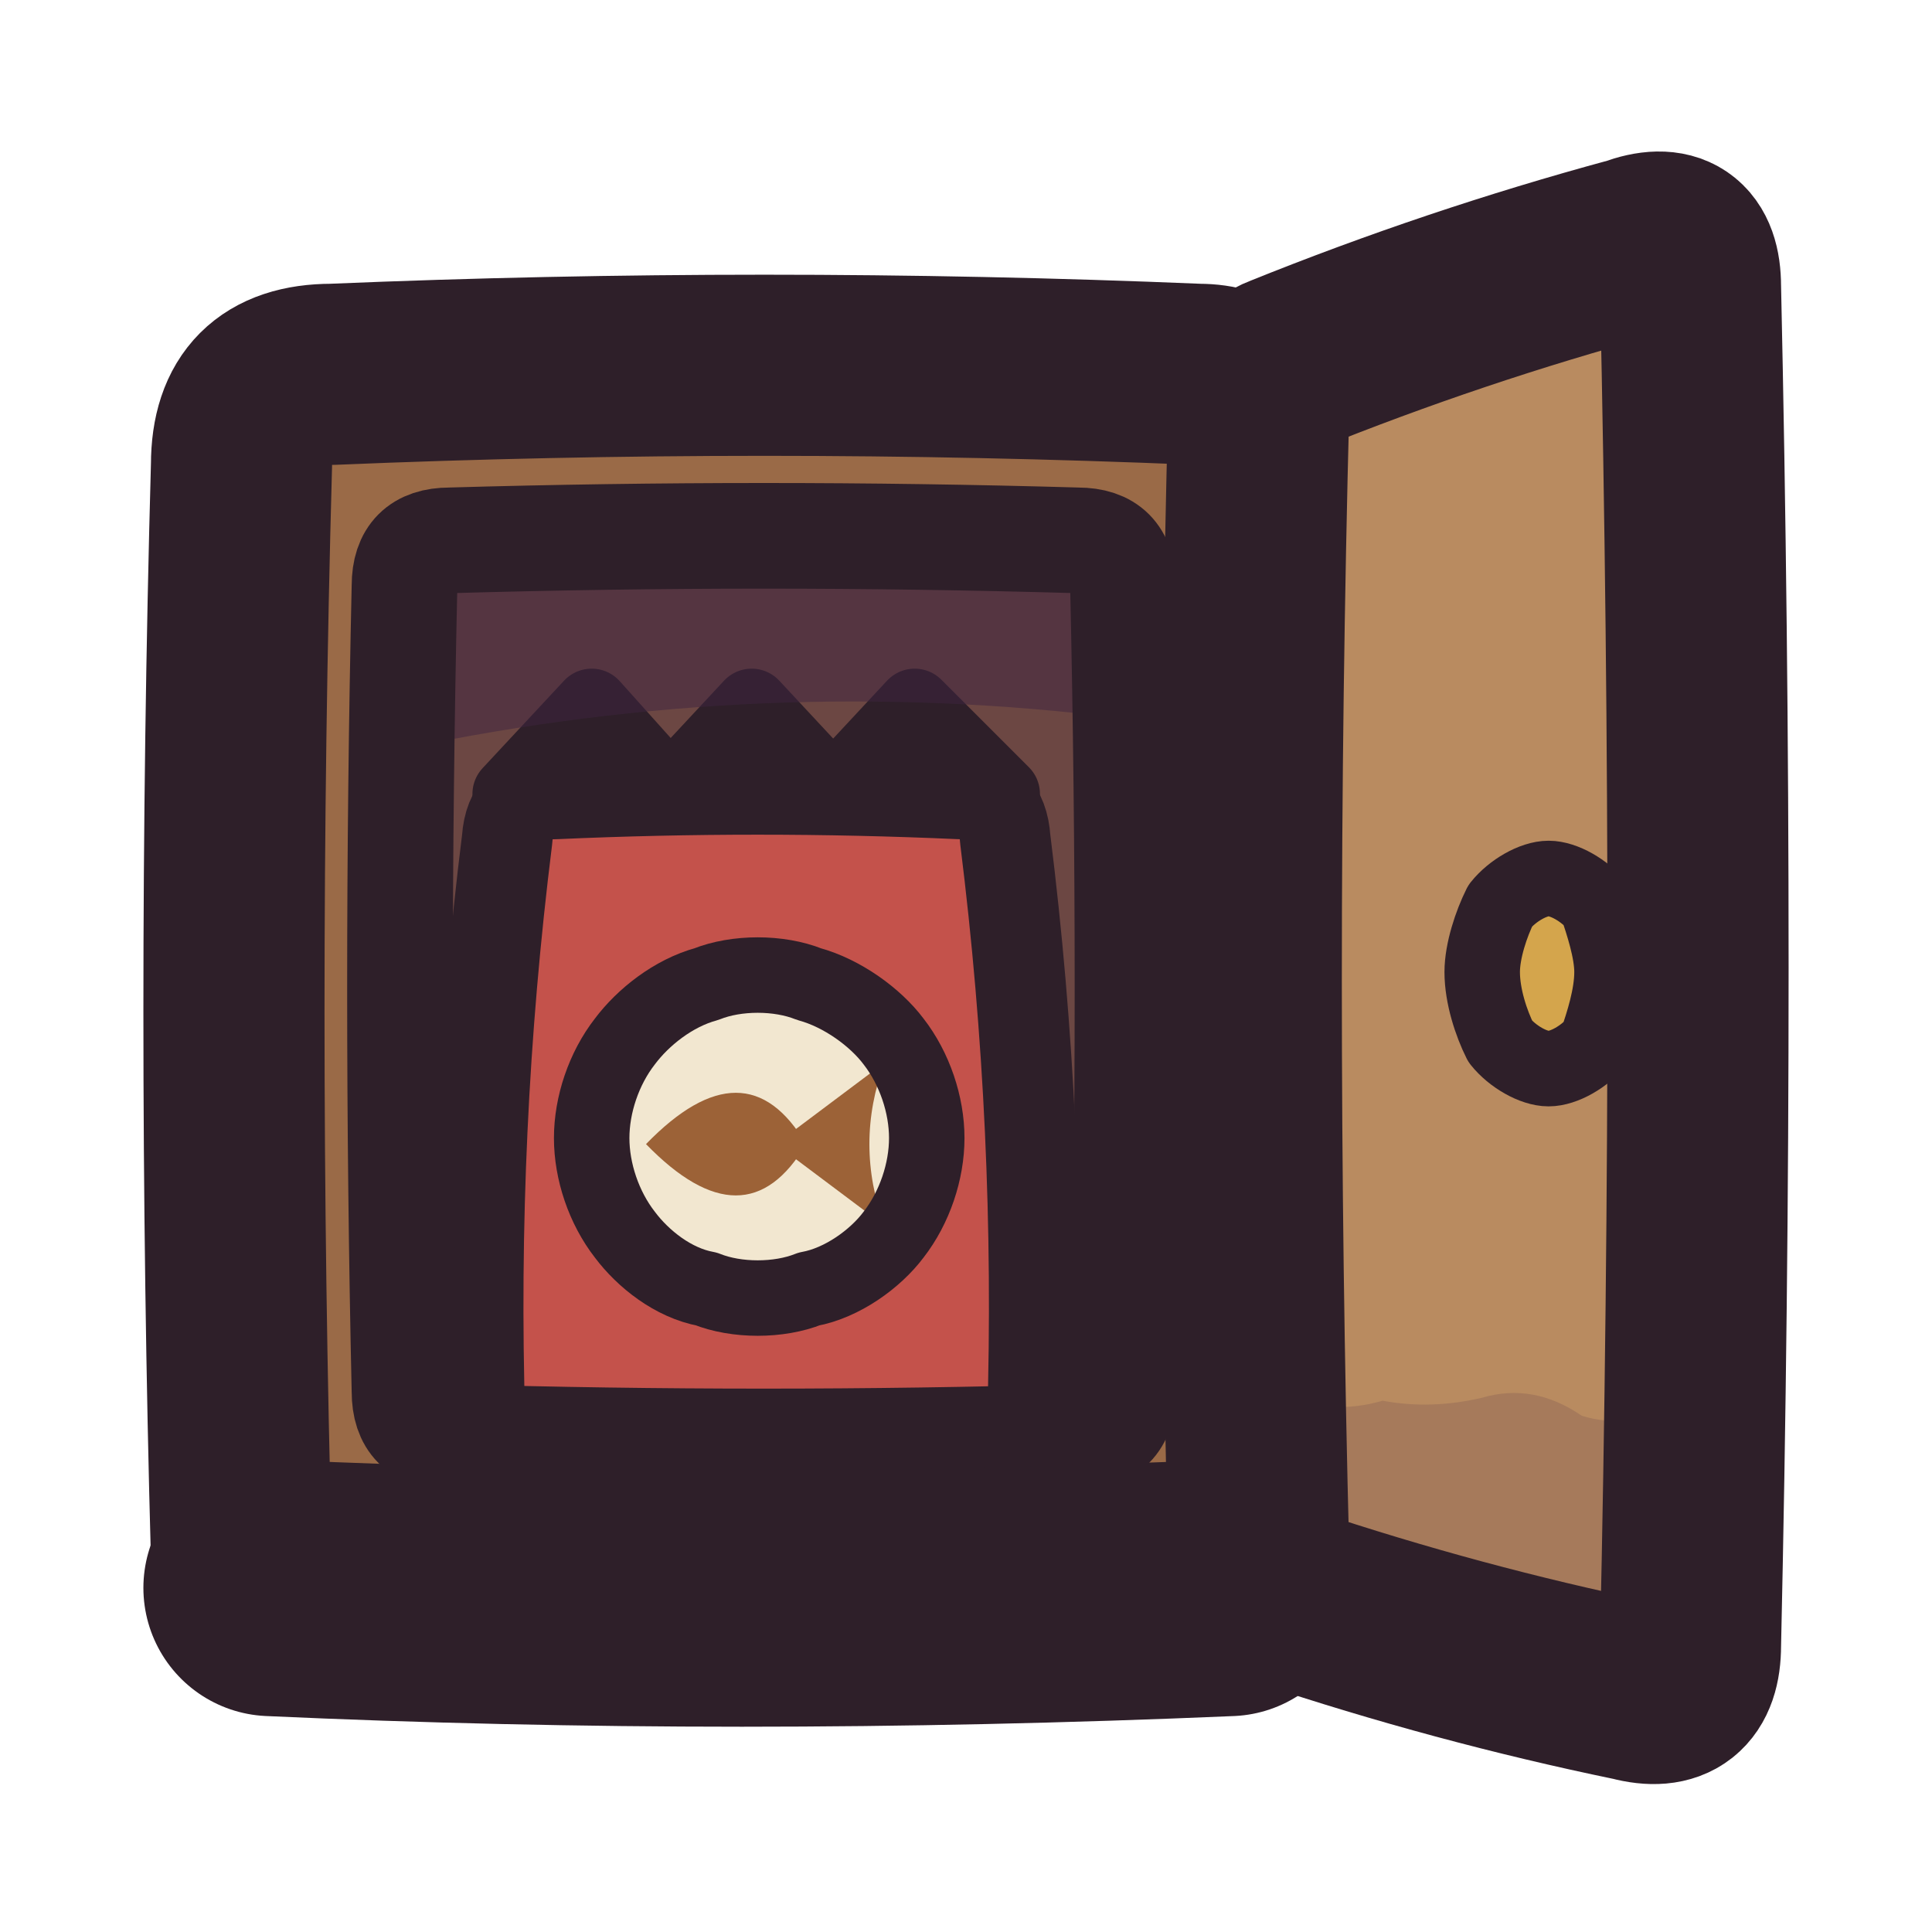
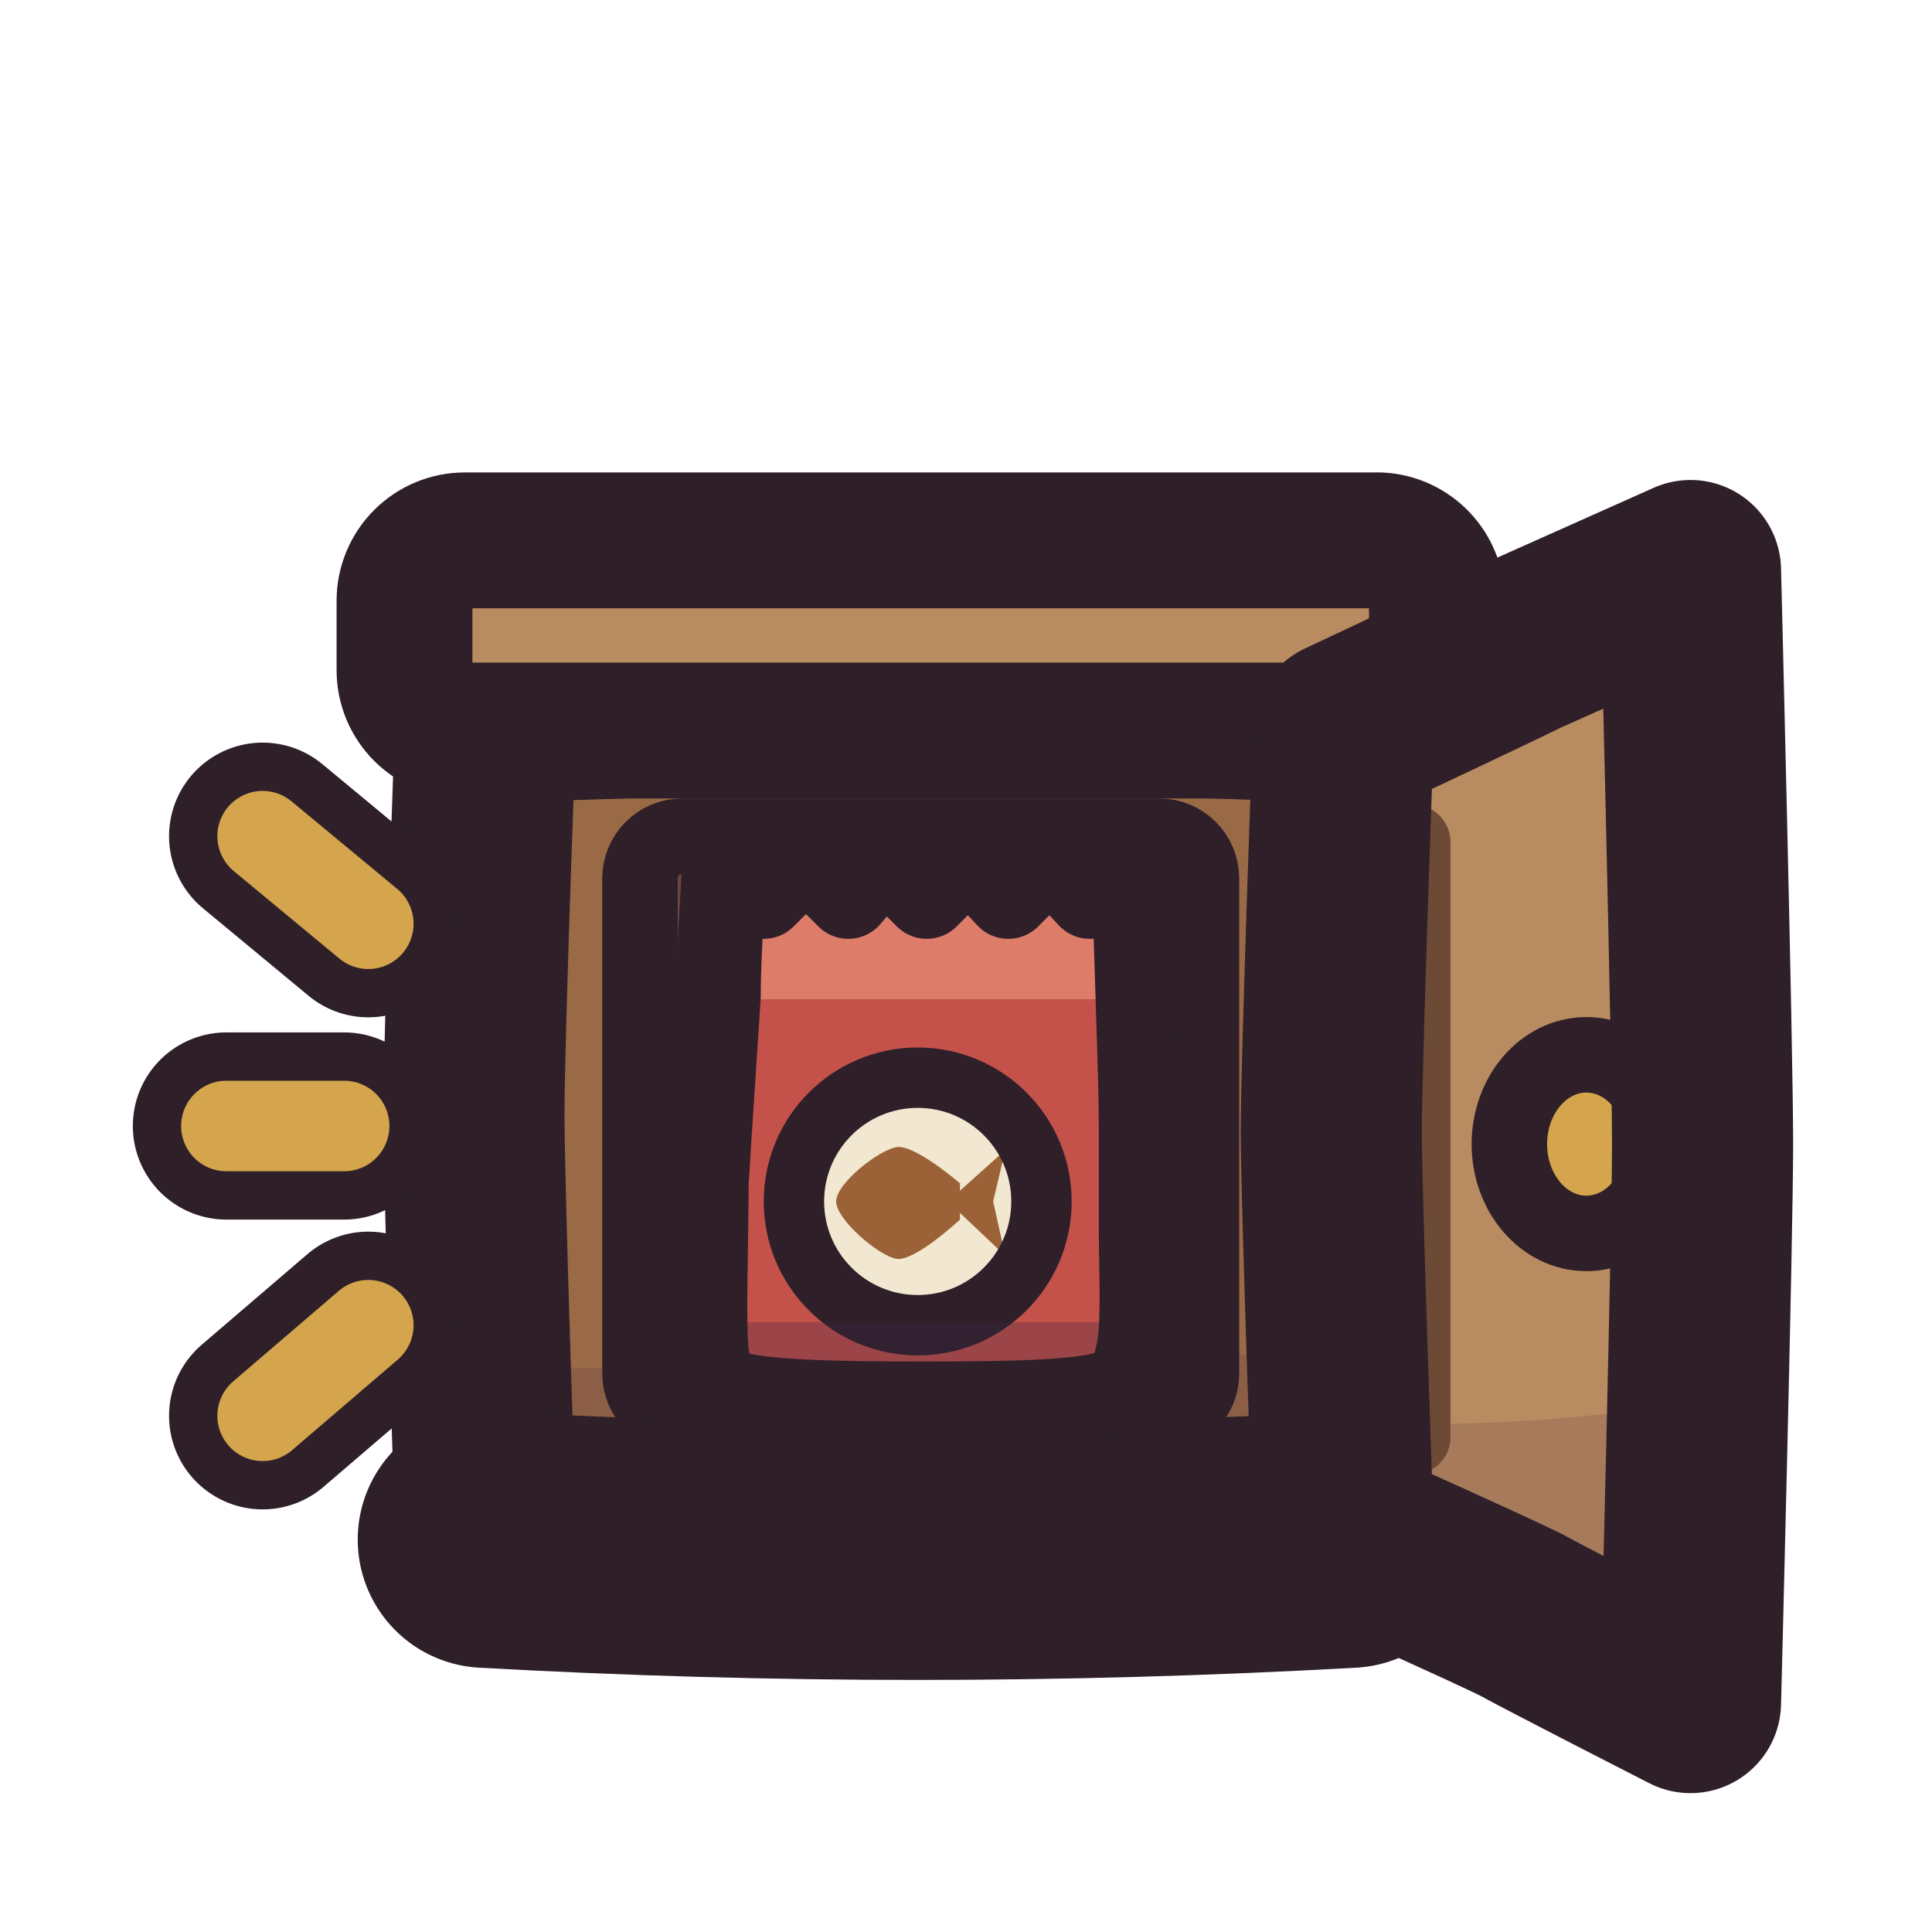
<svg xmlns="http://www.w3.org/2000/svg" viewBox="0 0 64 64" width="64" height="64">
  <defs>
-     <clipPath id="icon-cabinet-open-hole">
-       <path d="M14.9 17.9Q25.3 17.6 35.7 17.9Q37.2 17.9 37.2 19.4Q37.5 32.7 37.2 46.1Q37.2 47.6 35.7 47.6Q25.3 47.9 14.9 47.6Q13.4 47.6 13.4 46.1Q13.1 32.7 13.4 19.4Q13.4 17.9 14.9 17.9Z" />
+     <clipPath id="icon-cabinet-open-clip1">
+       <path d="M16.1 23.6C16.1 23.6 27.6 23.2 30.4 23.2C33.2 23.2 44.7 23.6 44.7 23.6C44.7 23.6 45.1 34.2 45.1 36.9C45.1 39.6 44.7 51 44.7 51C44.7 51 33.2 51.5 30.4 51.5C27.6 51.5 16.1 51 16.1 51C16.1 51 15.7 39.6 15.7 36.9C15.7 34.2 16.1 23.6 16.1 23.6Z" />
    </clipPath>
-     <clipPath id="icon-cabinet-open-door">
-       <path d="M42.5 12.1Q48.2 9.8 54.1 8.2Q56 7.5 56 9.5Q56.5 32.1 56 54.5Q56 56.5 54.1 56Q48.3 54.8 42.6 52.9Q41.7 52.6 41.7 51.6Q41.2 32.5 41.7 13.4Q41.7 12.4 42.5 12.1Z" />
+     <clipPath id="icon-cabinet-open-clip2">
+       <path d="M24 28.3L25.3 29.7L26.7 28.3L28.1 29.7L29.3 28.3L30.7 29.7L32.1 28.3L33.4 29.7L34.8 28.3L36.1 29.7L37.5 28.3L37.6 29.7C37.6 30.8 37.8 35.6 37.8 37.3C37.8 39 37.8 39.7 37.8 40.8C37.8 42 37.9 44 37.7 44.8C37.5 45.7 37.5 46 36.5 46.2C35.4 46.5 32.4 46.5 30.6 46.5C28.8 46.5 25.7 46.5 24.5 46.2C23.5 46 23.6 45.9 23.4 44.8C23.3 43.7 23.4 41 23.4 39.2C23.5 37.5 23.7 34.6 23.8 33C23.8 31.4 24 29 24 28.3Z" />
+     </clipPath>
+     <clipPath id="icon-cabinet-open-clip3">
+       <path d="M24 28.3L25.3 29.7L26.7 28.3L28.1 29.7L29.3 28.3L30.7 29.7L32.1 28.3L33.4 29.7L34.8 28.3L36.1 29.7L37.5 28.3L37.6 29.7C37.6 30.8 37.8 35.6 37.8 37.3C37.8 39 37.8 39.7 37.8 40.8C37.8 42 37.9 44 37.7 44.8C37.5 45.7 37.5 46 36.5 46.2C35.4 46.5 32.4 46.5 30.6 46.5C28.8 46.5 25.7 46.5 24.5 46.2C23.5 46 23.6 45.9 23.4 44.8C23.3 43.7 23.4 41 23.4 39.2C23.5 37.5 23.7 34.6 23.8 33C23.8 31.4 24 29 24 28.3Z" />
+     </clipPath>
+     <clipPath id="icon-cabinet-open-clip4">
+       <path d="M44.5 24.2C44.5 24.2 49.4 21.9 50.4 21.4C51.3 21 56 18.9 56 18.9C56 18.9 56.4 34.7 56.4 37.9C56.4 41 56 56.4 56 56.4C56 56.4 51.3 54 50.4 53.5C49.4 53 44.5 50.8 44.5 50.8C44.5 50.8 44.1 39.7 44.1 37.5C44.1 35.2 44.5 24.2 44.5 24.2Z" />
    </clipPath>
  </defs>
  <g id="p-cabinet">
-     <path d="M11 12.4Q25.3 11.8 39.7 12.4Q41.7 12.4 41.7 14.4Q42.2 33 41.7 51.6Q41.7 52.6 40.7 52.6Q24.8 53 9 52.6Q8 52.6 8 51.6Q7.5 33.5 8 15.4Q8 12.4 11 12.4Z" fill="#9a6a47" />
-     <path d="M14.9 17.9Q25.3 17.6 35.7 17.9Q37.2 17.9 37.2 19.4Q37.5 32.7 37.2 46.1Q37.2 47.6 35.7 47.6Q25.3 47.9 14.9 47.6Q13.4 47.6 13.4 46.1Q13.1 32.7 13.4 19.4Q13.4 17.9 14.9 17.9Z" fill="#9a6a47" />
-     <path d="M14.9 17.9Q25.3 17.6 35.7 17.9Q37.2 17.9 37.2 19.4Q37.5 32.7 37.2 46.1Q37.2 47.6 35.7 47.6Q25.3 47.9 14.9 47.6Q13.4 47.6 13.4 46.1Q13.1 32.7 13.4 19.4Q13.4 17.9 14.9 17.9Z" fill="#3f2541" fill-opacity="0.5" />
-     <path d="M18.4 26.3Q25.1 26 31.8 26.3Q33.2 26.3 33.3 27.8Q34.5 37.4 34.2 47.1Q34.2 47.6 33.7 47.6Q25.1 47.6 16.4 47.6Q15.9 47.6 15.9 47.1Q15.6 37.4 16.8 27.8Q16.9 26.3 18.4 26.3Z" fill="#c4524b" />
-     <path d="M16.9 26.3L19.6 23.4L22.2 26.3L24.9 23.4L27.6 26.3L30.3 23.4L33.2 26.3Z" fill="#dc7c69" />
-     <path d="M30.7 37.7C30.7 38.8 30.3 40 29.6 40.9C29 41.7 27.9 42.5 26.8 42.7C25.8 43.1 24.4 43.1 23.4 42.7C22.3 42.5 21.3 41.7 20.7 40.9C20 40 19.6 38.8 19.6 37.7C19.6 36.6 20 35.4 20.7 34.5C21.3 33.7 22.3 32.9 23.4 32.6C24.4 32.2 25.8 32.2 26.8 32.6C27.9 32.9 29 33.7 29.6 34.5C30.3 35.4 30.7 36.6 30.7 37.7Z" fill="#f2e7d0" />
-     <path d="M21.4 37.9Q24.7 34.5 26.7 37.9Q24.7 41.3 21.4 37.9Z" fill="#9c6237" />
-     <path d="M25.7 37.9L29.3 35.2Q28.3 37.9 29.3 40.6Z" fill="#9c6237" />
-     <path d="M30.7 37.7C30.7 38.8 30.3 40 29.6 40.9C29 41.7 27.9 42.5 26.8 42.7C25.8 43.1 24.4 43.1 23.4 42.7C22.3 42.5 21.3 41.7 20.7 40.9C20 40 19.6 38.8 19.6 37.7C19.6 36.6 20 35.4 20.7 34.5C21.3 33.7 22.3 32.9 23.4 32.6C24.4 32.2 25.8 32.2 26.8 32.6C27.9 32.9 29 33.7 29.6 34.5C30.3 35.4 30.7 36.6 30.7 37.7Z" fill="none" stroke="#2e1f29" stroke-width="2.5" stroke-linecap="round" stroke-linejoin="round" />
-     <path d="M16.9 26.3L19.6 23.4L22.2 26.3L24.9 23.4L27.6 26.3L30.3 23.4L33.2 26.3Z" fill="none" stroke="#2e1f29" stroke-width="2.5" stroke-linecap="round" stroke-linejoin="round" />
-     <path d="M18.4 26.3Q25.1 26 31.8 26.3Q33.2 26.3 33.3 27.8Q34.5 37.4 34.2 47.1Q34.2 47.6 33.7 47.6Q25.1 47.6 16.4 47.6Q15.9 47.6 15.9 47.1Q15.6 37.4 16.8 27.8Q16.9 26.3 18.4 26.3Z" fill="none" stroke="#2e1f29" stroke-width="3" stroke-linecap="round" stroke-linejoin="round" />
-     <path d="M13.4 17.9L37.2 17.9L37.2 23.8Q25.3 22.3 13.4 24.8Z" fill="#3f2541" fill-opacity="0.5" clip-path="url(#icon-cabinet-open-hole)" />
-     <path d="M14.9 17.9Q25.3 17.6 35.7 17.9Q37.2 17.9 37.2 19.4Q37.5 32.7 37.2 46.1Q37.2 47.6 35.7 47.6Q25.3 47.9 14.9 47.6Q13.4 47.6 13.4 46.1Q13.1 32.7 13.4 19.4Q13.4 17.9 14.9 17.9Z" fill="none" stroke="#2e1f29" stroke-width="3.5" stroke-linecap="round" stroke-linejoin="round" />
-     <path d="M11 12.4Q25.3 11.8 39.7 12.4Q41.7 12.4 41.7 14.4Q42.2 33 41.7 51.6Q41.7 52.6 40.7 52.6Q24.8 53 9 52.6Q8 52.6 8 51.6Q7.5 33.5 8 15.4Q8 12.4 11 12.4Z" fill="none" stroke="#2e1f29" stroke-width="6" stroke-linecap="round" stroke-linejoin="round" />
-     <path d="M9 52.6Q24.3 53.3 40.7 52.6" fill="none" stroke="#2e1f29" stroke-width="8.5" stroke-linecap="round" stroke-linejoin="round" />
+     <path d="M16.1 23.6C16.1 23.6 27.6 23.2 30.4 23.2C33.2 23.2 44.7 23.6 44.7 23.6C44.7 23.6 45.1 34.2 45.1 36.9C45.1 39.6 44.7 51 44.7 51C44.7 51 33.2 51.5 30.4 51.5C27.6 51.5 16.1 51 16.1 51C16.1 51 15.7 39.6 15.7 36.9C15.7 34.2 16.1 23.6 16.1 23.6Z" fill="#9a6a47" />
+     <path d="M1.1 44.7Q16.7 45.7 32.4 45.1Q48 44.5 63.7 45.3L63.7 63.3L1.1 63.3Z" fill="#3f2541" fill-opacity="0.16" clip-path="url(#icon-cabinet-open-clip1)" />
+     <path d="M22.6 27.7L38.4 27.7A1.4 1.4 0 0 1 39.8 29.1L39.8 45.5A1.4 1.4 0 0 1 38.4 46.9L22.6 46.9A1.4 1.4 0 0 1 21.2 45.5L21.2 29.1A1.4 1.4 0 0 1 22.6 27.7Z" fill="#9a6a47" />
+     <path d="M22.6 27.7L38.4 27.7A1.4 1.4 0 0 1 39.8 29.1L39.8 45.5A1.4 1.4 0 0 1 38.4 46.9L22.6 46.9A1.4 1.4 0 0 1 21.2 45.5L21.2 29.1A1.4 1.4 0 0 1 22.6 27.7Z" fill="#3f2541" fill-opacity="0.5" />
+     <path d="M22.6 27.7L38.4 27.7A1.4 1.4 0 0 1 39.8 29.1L39.8 45.5A1.4 1.4 0 0 1 38.4 46.9L22.6 46.9A1.4 1.4 0 0 1 21.2 45.5L21.2 29.1A1.4 1.4 0 0 1 22.6 27.7Z" fill="none" stroke="#2e1f29" stroke-width="2.5" stroke-linecap="round" stroke-linejoin="round" />
+     <path d="M16.1 23.6C16.1 23.6 27.6 23.2 30.4 23.2C33.2 23.2 44.7 23.6 44.7 23.6C44.7 23.6 45.1 34.2 45.1 36.9C45.1 39.6 44.7 51 44.7 51C44.7 51 33.2 51.5 30.4 51.5C27.6 51.5 16.1 51 16.1 51C16.1 51 15.7 39.6 15.7 36.9C15.7 34.2 16.1 23.6 16.1 23.6Z" fill="none" stroke="#2e1f29" stroke-width="6" stroke-linecap="round" stroke-linejoin="round" />
+     <path d="M16.1 51Q30.4 51.8 44.7 51" fill="none" stroke="#2e1f29" stroke-width="8.5" stroke-linecap="round" stroke-linejoin="round" />
+     <path d="M15.4 17.9L45.7 17.9A2 2 0 0 1 47.6 19.9L47.6 22.2A2 2 0 0 1 45.7 24.2L15.4 24.2A2 2 0 0 1 13.4 22.2L13.4 19.9A2 2 0 0 1 15.4 17.9Z" fill="#b98b60" />
+     <path d="M15.4 17.9L45.7 17.9A2 2 0 0 1 47.6 19.9L47.6 22.2A2 2 0 0 1 45.7 24.2L15.4 24.2A2 2 0 0 1 13.4 22.2L13.4 19.9A2 2 0 0 1 15.4 17.9Z" fill="none" stroke="#2e1f29" stroke-width="4.5" stroke-linecap="round" stroke-linejoin="round" />
+   </g>
+   <g id="p-bag">
+     <path d="M24 28.3L25.3 29.7L26.7 28.3L28.1 29.7L29.3 28.3L30.7 29.7L32.1 28.3L33.4 29.7L34.8 28.3L36.1 29.7L37.5 28.3L37.6 29.7C37.6 30.8 37.8 35.6 37.8 37.3C37.8 39 37.8 39.7 37.8 40.8C37.8 42 37.9 44 37.7 44.8C37.5 45.7 37.5 46 36.5 46.2C35.4 46.5 32.4 46.5 30.6 46.5C28.8 46.5 25.7 46.5 24.5 46.2C23.5 46 23.6 45.9 23.4 44.8C23.3 43.7 23.4 41 23.4 39.2C23.5 37.5 23.7 34.6 23.8 33C23.8 31.4 24 29 24 28.3Z" fill="#c4524b" />
+     <path d="M1.1 0.7L63.7 0.7L63.7 33.1L1.1 33.1Z" fill="#dc7c69" clip-path="url(#icon-cabinet-open-clip2)" />
+     <path d="M26.3 39.8A4.1 4.1 0 1 0 34.5 39.8A4.1 4.1 0 1 0 26.3 39.8Z" fill="#f2e7d0" />
+     <path d="M27.7 39.8C27.7 39.2 29.1 38.1 29.7 38C30.3 37.9 31.8 39.2 31.8 39.2C31.8 39.2 31.8 40.4 31.8 40.4C31.8 40.4 30.3 41.8 29.7 41.7C29.1 41.6 27.7 40.4 27.7 39.8Z" fill="#9c6237" />
+     <path d="M31.4 39.8L33.3 38.1L32.9 39.8L33.3 41.6Z" fill="#9c6237" />
+     <path d="M26.3 39.8A4.1 4.1 0 1 0 34.5 39.8A4.1 4.1 0 1 0 26.3 39.8Z" fill="none" stroke="#2e1f29" stroke-width="2" stroke-linecap="round" stroke-linejoin="round" />
+     <path d="M1.1 43.8L63.7 43.8L63.7 63.3L1.1 63.3Z" fill="#3f2541" fill-opacity="0.3" clip-path="url(#icon-cabinet-open-clip3)" />
+     <path d="M24 28.3L25.3 29.7L26.7 28.3L28.1 29.7L29.3 28.3L30.7 29.7L32.1 28.3L33.4 29.7L34.8 28.3L36.1 29.7L37.5 28.3L37.6 29.7C37.6 30.8 37.8 35.6 37.8 37.3C37.8 39 37.8 39.7 37.8 40.8C37.8 42 37.9 44 37.7 44.8C37.5 45.7 37.5 46 36.5 46.2C35.4 46.5 32.4 46.5 30.6 46.5C28.8 46.5 25.7 46.5 24.5 46.2C23.5 46 23.6 45.9 23.4 44.8C23.3 43.7 23.4 41 23.4 39.2C23.5 37.5 23.7 34.6 23.8 33C23.8 31.4 24 29 24 28.3Z" fill="none" stroke="#2e1f29" stroke-width="2.8" stroke-linecap="round" stroke-linejoin="round" />
  </g>
  <g id="p-door">
-     <path d="M42.5 12.1Q48.2 9.8 54.1 8.2Q56 7.5 56 9.5Q56.5 32.1 56 54.5Q56 56.5 54.1 56Q48.3 54.8 42.6 52.9Q41.7 52.6 41.7 51.6Q41.2 32.5 41.7 13.4Q41.7 12.4 42.5 12.1Z" fill="#b98b60" />
-     <path d="M39.2 46.6Q40.9 46.6 42.5 46.2Q44.1 46.9 45.8 46.4Q47.4 46.7 49.1 46.3Q50.8 45.8 52.4 46.9Q54 47.4 55.7 46.4Q57.3 47.3 59 46.5L59 62.5L39.2 62.5Z" fill="#3f2541" fill-opacity="0.16" clip-path="url(#icon-cabinet-open-door)" />
-     <path d="M53.4 32.2C53.4 33 53.1 33.9 52.9 34.5C52.5 35 51.8 35.4 51.3 35.4C50.8 35.4 50.1 35 49.7 34.5C49.4 33.9 49.1 33 49.1 32.2C49.1 31.5 49.4 30.6 49.7 30C50.1 29.5 50.8 29.1 51.3 29.1C51.8 29.1 52.5 29.5 52.9 30C53.1 30.6 53.4 31.5 53.4 32.2Z" fill="#d4a54c" />
-     <path d="M53.4 32.2C53.4 33 53.1 33.9 52.9 34.5C52.5 35 51.8 35.4 51.3 35.4C50.8 35.4 50.1 35 49.7 34.5C49.4 33.9 49.1 33 49.1 32.2C49.1 31.5 49.4 30.6 49.7 30C50.1 29.5 50.8 29.1 51.3 29.1C51.8 29.1 52.5 29.5 52.9 30C53.1 30.6 53.4 31.5 53.4 32.2Z" fill="none" stroke="#2e1f29" stroke-width="2.5" stroke-linecap="round" stroke-linejoin="round" />
-     <path d="M42.5 12.1Q48.2 9.8 54.1 8.2Q56 7.5 56 9.5Q56.5 32.1 56 54.5Q56 56.5 54.1 56Q48.3 54.8 42.6 52.9Q41.7 52.6 41.7 51.6Q41.2 32.5 41.7 13.4Q41.7 12.4 42.5 12.1Z" fill="none" stroke="#2e1f29" stroke-width="6" stroke-linecap="round" stroke-linejoin="round" />
+     <path d="M44.5 24.2C44.5 24.2 49.4 21.9 50.4 21.4C51.3 21 56 18.9 56 18.9C56 18.9 56.4 34.7 56.4 37.9C56.4 41 56 56.4 56 56.4C56 56.4 51.3 54 50.4 53.5C49.4 53 44.5 50.8 44.5 50.8C44.5 50.8 44.1 39.7 44.1 37.5C44.1 35.2 44.5 24.2 44.5 24.2Z" fill="#b98b60" />
+     <path d="M40.2 46.7Q50 48 59.7 45.7L59.7 63.3L40.2 63.3Z" fill="#3f2541" fill-opacity="0.16" clip-path="url(#icon-cabinet-open-clip4)" />
+     <path d="M46.8 27.9L46.8 47.6" fill="none" stroke="#6d4a35" stroke-width="2.5" stroke-linecap="round" stroke-linejoin="round" />
+     <path d="M50 37.9A2.5 2.9 0 1 0 55.1 37.9A2.5 2.9 0 1 0 50 37.9Z" fill="#d4a54c" />
+     <path d="M50 37.9A2.5 2.9 0 1 0 55.1 37.9A2.5 2.9 0 1 0 50 37.9Z" fill="none" stroke="#2e1f29" stroke-width="2.5" stroke-linecap="round" stroke-linejoin="round" />
+     <path d="M44.5 24.2C44.5 24.2 49.4 21.9 50.4 21.4C51.3 21 56 18.9 56 18.9C56 18.9 56.4 34.7 56.4 37.9C56.4 41 56 56.4 56 56.4C56 56.4 51.3 54 50.4 53.5C49.4 53 44.5 50.8 44.5 50.8C44.5 50.8 44.1 39.7 44.1 37.5C44.1 35.2 44.5 24.2 44.5 24.2Z" fill="none" stroke="#2e1f29" stroke-width="6" stroke-linecap="round" stroke-linejoin="round" />
+   </g>
+   <g id="p-click">
+     <path d="M12.2 30.6L8.7 27.7" fill="none" stroke="#2e1f29" stroke-width="6.2" stroke-linecap="round" stroke-linejoin="round" />
+     <path d="M12.2 30.6L8.7 27.7" fill="none" stroke="#d4a54c" stroke-width="3" stroke-linecap="round" stroke-linejoin="round" />
+     <path d="M11.4 37.3L7.5 37.3" fill="none" stroke="#2e1f29" stroke-width="6.2" stroke-linecap="round" stroke-linejoin="round" />
+     <path d="M11.4 37.3L7.5 37.3" fill="none" stroke="#d4a54c" stroke-width="3" stroke-linecap="round" stroke-linejoin="round" />
+     <path d="M12.2 43.9L8.7 46.9" fill="none" stroke="#2e1f29" stroke-width="6.2" stroke-linecap="round" stroke-linejoin="round" />
+     <path d="M12.2 43.9L8.7 46.9" fill="none" stroke="#d4a54c" stroke-width="3" stroke-linecap="round" stroke-linejoin="round" />
  </g>
</svg>
